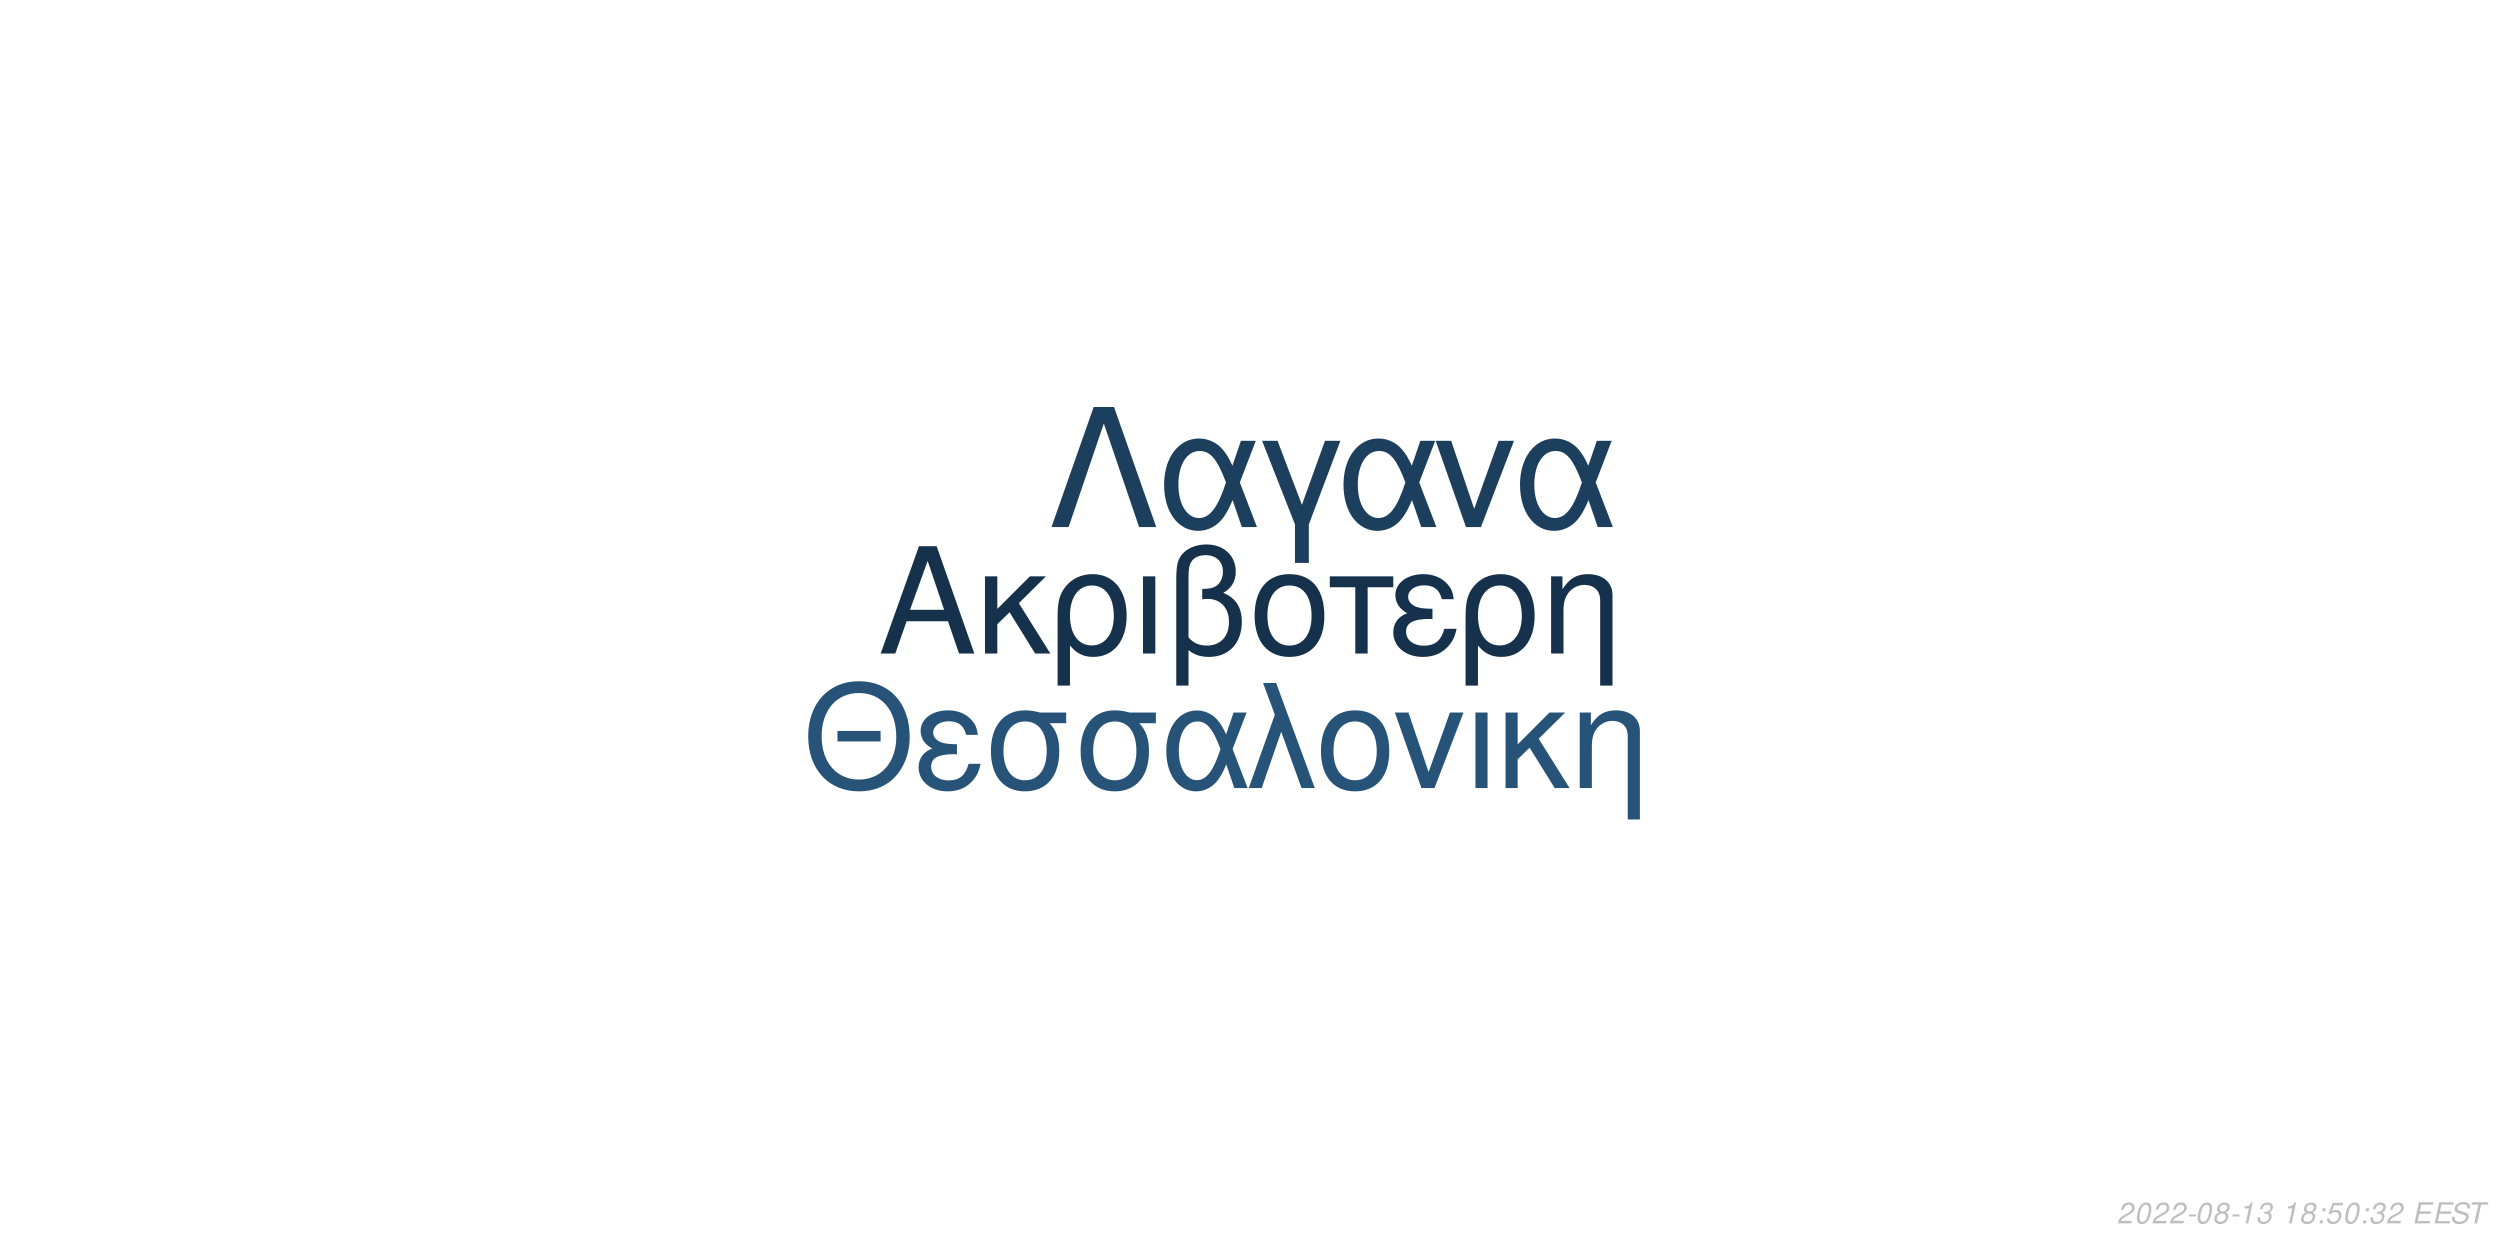
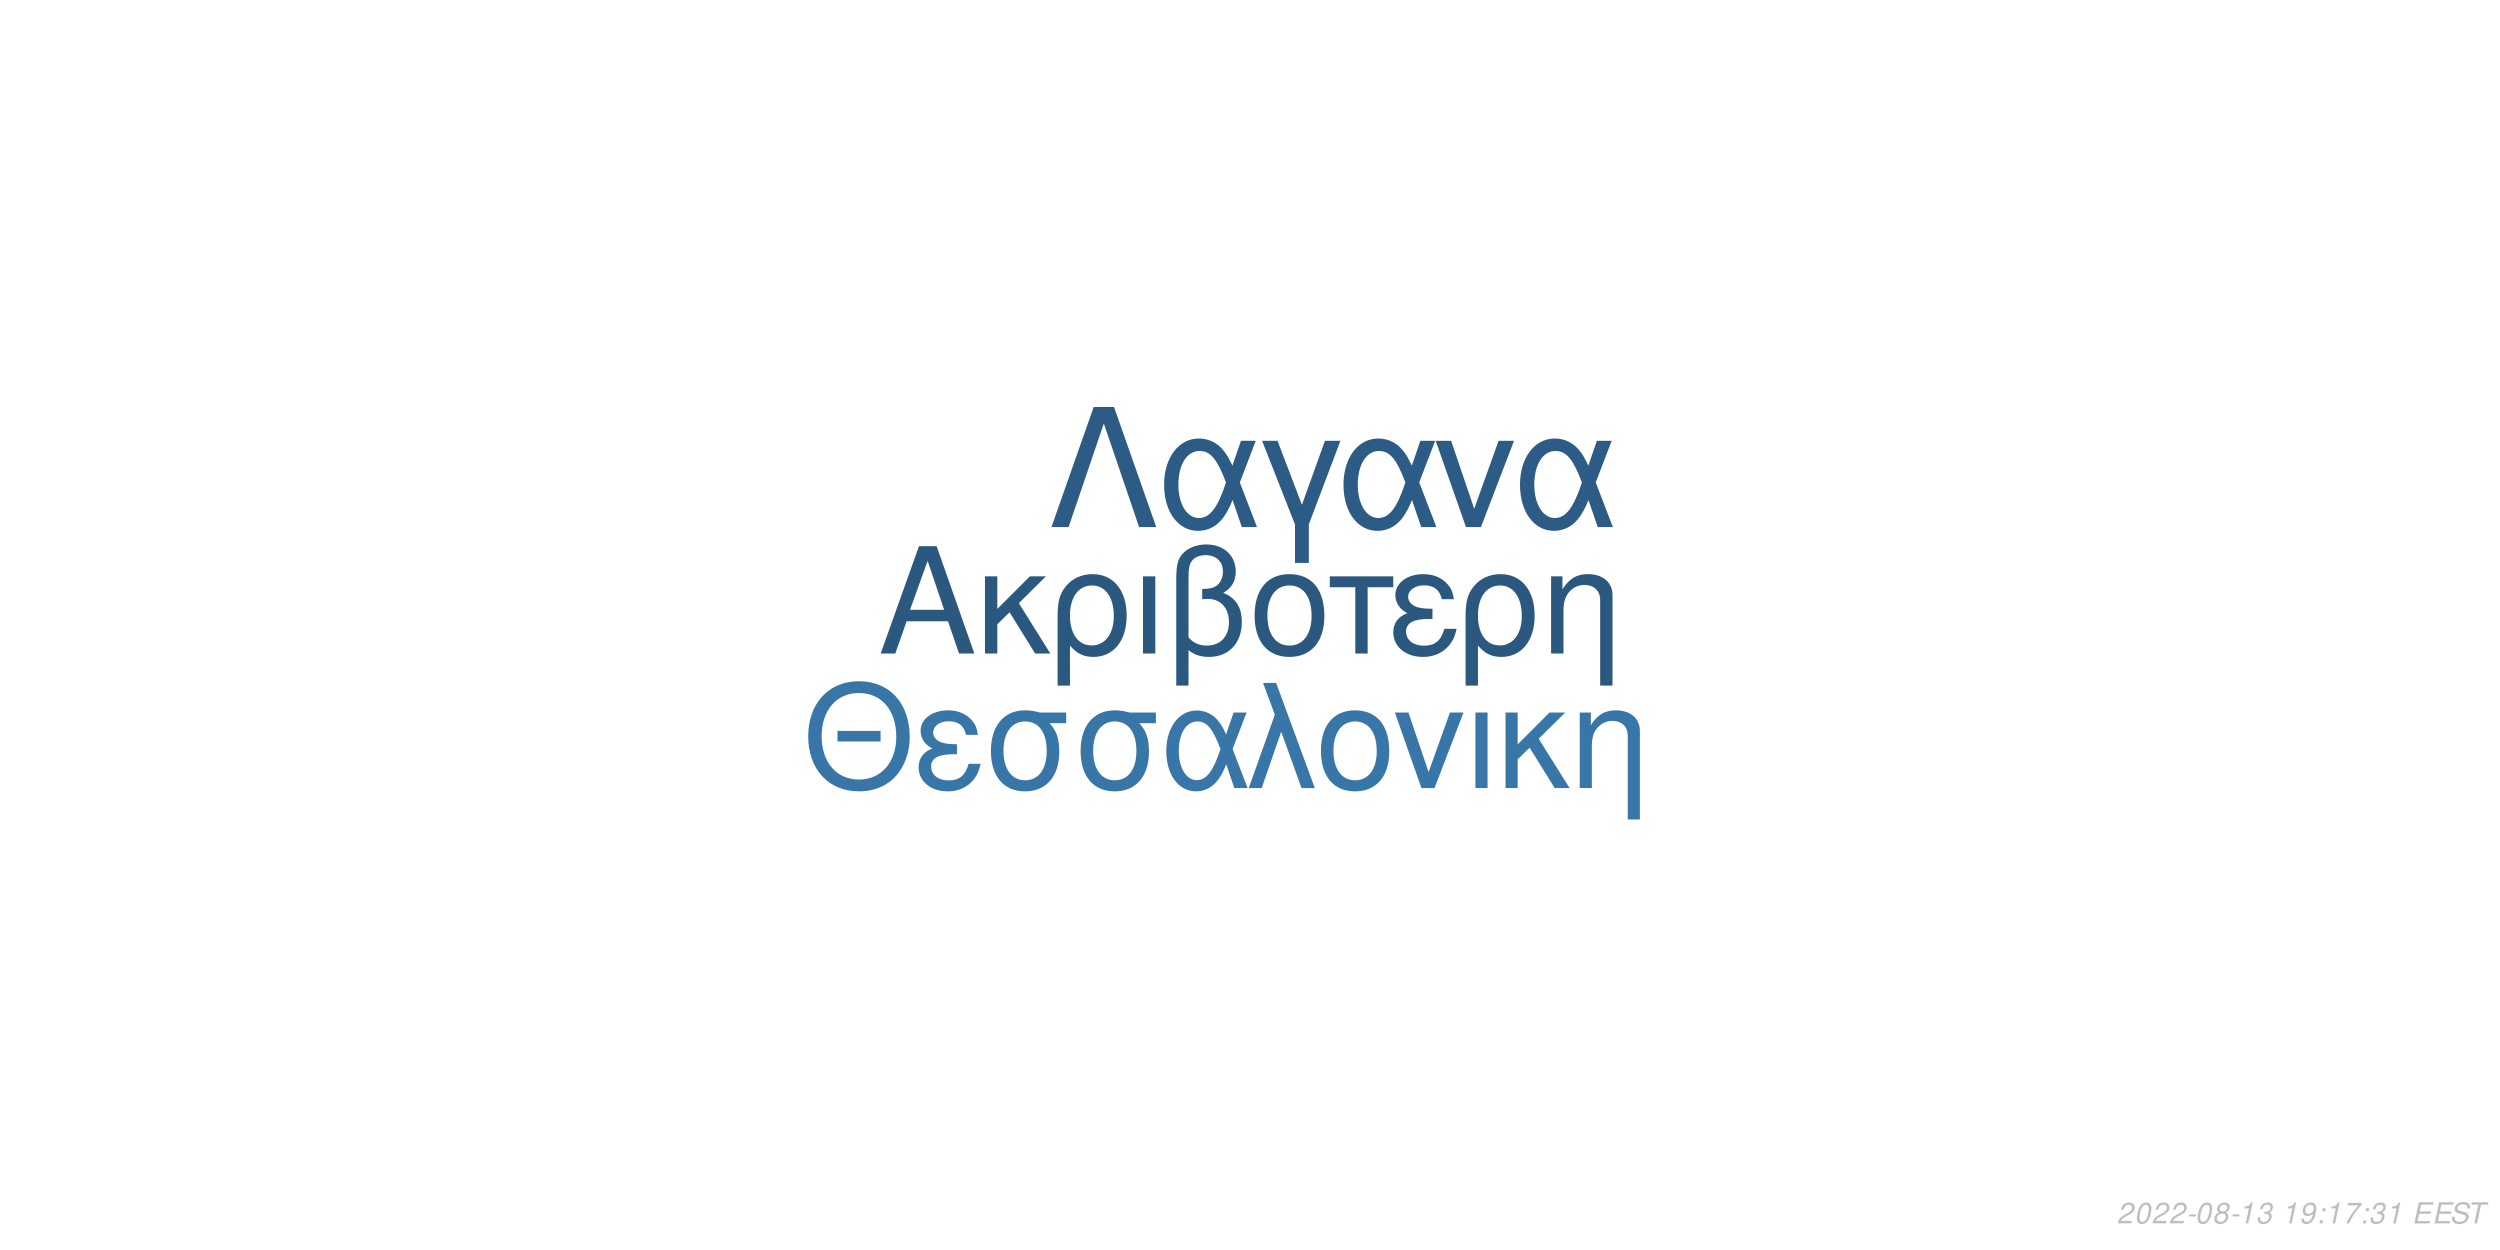
<svg xmlns="http://www.w3.org/2000/svg" xmlns:xlink="http://www.w3.org/1999/xlink" width="864pt" height="432pt" viewBox="0 0 864 432" version="1.1">
  <defs>
    <g>
      <symbol overflow="visible" id="glyph0-0">
        <path style="stroke:none;" d="" />
      </symbol>
      <symbol overflow="visible" id="glyph0-1">
        <path style="stroke:none;" d="M 24.125 -11.141 L 27.938 0 L 33.234 0 L 20.203 -37.094 L 14.094 -37.094 L 0.859 0 L 5.906 0 L 9.828 -11.141 Z M 22.797 -15.109 L 11 -15.109 L 17.094 -32.016 Z M 22.797 -15.109 " />
      </symbol>
      <symbol overflow="visible" id="glyph0-2">
        <path style="stroke:none;" d="M 7.172 -15.422 L 7.172 -26.672 L 2.906 -26.672 L 2.906 0 L 7.172 0 L 7.172 -10.125 L 11.406 -14.25 L 20.25 0 L 25.5 0 L 14.609 -17.406 L 23.969 -26.672 L 18.422 -26.672 Z M 7.172 -15.422 " />
      </symbol>
      <symbol overflow="visible" id="glyph0-3">
        <path style="stroke:none;" d="M 3 11.094 L 7.281 11.094 L 7.281 -2.797 C 9.516 -0.047 11.953 1.172 15.375 1.172 C 22.344 1.172 26.875 -4.422 26.875 -13.031 C 26.875 -21.891 22.297 -27.438 15.062 -27.438 C 11.297 -27.438 7.984 -25.906 5.797 -23.156 C 3.672 -20.516 3 -17.969 3 -12.359 Z M 14.906 -23.516 C 19.547 -23.516 22.438 -19.438 22.438 -12.922 C 22.438 -6.812 19.391 -2.797 14.812 -2.797 C 10.172 -2.797 7.281 -6.766 7.281 -13.125 C 7.281 -19.484 10.234 -23.516 14.906 -23.516 Z M 14.906 -23.516 " />
      </symbol>
      <symbol overflow="visible" id="glyph0-4">
        <path style="stroke:none;" d="M 3.516 0 L 7.781 0 L 7.781 -26.672 L 3.516 -26.672 Z M 3.516 0 " />
      </symbol>
      <symbol overflow="visible" id="glyph0-5">
        <path style="stroke:none;" d="M 4.016 11.094 L 8.25 11.094 L 8.25 -1.172 C 10.172 0.406 12.422 1.172 15.312 1.172 C 22.188 1.172 26.672 -3.609 26.672 -10.891 C 26.672 -15.984 24.578 -19.234 20.25 -20.969 C 23.109 -22.547 24.578 -25.031 24.578 -28.344 C 24.578 -33.844 20.406 -37.703 14.453 -37.703 C 10.938 -37.703 7.734 -36.391 6 -34.25 C 4.484 -32.422 4.016 -30.328 4.016 -25.391 Z M 8.25 -25.656 C 8.25 -29.359 8.5 -30.844 9.469 -32.062 C 10.375 -33.281 12.156 -34 14.094 -34 C 17.812 -34 20.156 -31.812 20.156 -28.297 C 20.156 -25.953 18.984 -23.812 17.297 -23.047 C 16.281 -22.547 15.469 -22.438 12.984 -22.297 L 12.984 -18.781 C 13.734 -18.828 14.344 -18.875 14.969 -18.875 C 19.344 -18.875 22.234 -15.719 22.234 -10.891 C 22.234 -5.906 19.281 -2.75 14.656 -2.75 C 11.953 -2.75 9.922 -3.609 8.25 -5.594 Z M 8.25 -25.656 " />
      </symbol>
      <symbol overflow="visible" id="glyph0-6">
        <path style="stroke:none;" d="M 14.094 -27.438 C 6.562 -27.438 2.094 -22.094 2.094 -13.125 C 2.094 -4.125 6.562 1.172 14.141 1.172 C 21.672 1.172 26.203 -4.172 26.203 -12.922 C 26.203 -22.188 21.828 -27.438 14.094 -27.438 Z M 14.141 -23.516 C 18.938 -23.516 21.781 -19.594 21.781 -12.984 C 21.781 -6.672 18.828 -2.75 14.141 -2.75 C 9.422 -2.75 6.516 -6.672 6.516 -13.125 C 6.516 -19.594 9.422 -23.516 14.141 -23.516 Z M 14.141 -23.516 " />
      </symbol>
      <symbol overflow="visible" id="glyph0-7">
        <path style="stroke:none;" d="M 7.891 0 L 12.156 0 L 12.156 -22.906 L 21.016 -22.906 L 21.016 -26.672 L -0.922 -26.672 L -0.922 -22.906 L 7.891 -22.906 Z M 7.891 0 " />
      </symbol>
      <symbol overflow="visible" id="glyph0-8">
        <path style="stroke:none;" d="M 14.562 -15.469 C 11.344 -15.469 9.562 -15.781 8.297 -16.438 C 6.922 -17.203 6.156 -18.328 6.156 -19.547 C 6.156 -21.891 8.453 -23.562 11.656 -23.562 C 15.062 -23.562 16.953 -22.094 17.812 -18.781 L 21.938 -18.781 C 21.578 -21.266 21.062 -22.5 19.797 -23.922 C 17.812 -26.203 14.906 -27.438 11.453 -27.438 C 5.797 -27.438 1.734 -24.375 1.734 -20.203 C 1.734 -17.609 3.156 -15.375 5.859 -13.938 C 2.797 -12.875 1.016 -10.484 1.016 -7.328 C 1.016 -2.391 5.297 1.172 11.25 1.172 C 14.969 1.172 17.906 -0.109 20.156 -2.641 C 21.578 -4.328 22.297 -5.797 22.906 -8.547 L 18.672 -8.547 C 17.5 -4.422 15.422 -2.703 11.609 -2.703 C 7.938 -2.703 5.438 -4.688 5.438 -7.578 C 5.438 -10.578 7.938 -11.953 13.484 -11.953 C 13.641 -11.953 14.094 -11.953 14.562 -11.906 Z M 14.562 -15.469 " />
      </symbol>
      <symbol overflow="visible" id="glyph0-9">
        <path style="stroke:none;" d="M 3.562 -26.672 L 3.562 0 L 7.844 0 L 7.844 -14.703 C 7.844 -17.906 8.5 -19.891 10.031 -21.531 C 11.406 -22.953 13.188 -23.719 15.062 -23.719 C 18.375 -23.719 20.516 -21.672 20.516 -18.469 L 20.516 11.094 L 24.781 11.094 L 24.781 -20.156 C 24.781 -24.578 21.469 -27.438 16.328 -27.438 C 12.359 -27.438 9.828 -25.906 7.484 -22.188 L 7.484 -26.672 Z M 3.562 -26.672 " />
      </symbol>
      <symbol overflow="visible" id="glyph1-0">
        <path style="stroke:none;" d="" />
      </symbol>
      <symbol overflow="visible" id="glyph1-1">
        <path style="stroke:none;" d="M 26.859 -19.734 L 11.953 -19.734 L 11.953 -16.094 L 26.859 -16.094 Z M 19.328 -36.922 C 8.922 -36.922 1.844 -29.25 1.844 -17.891 C 1.844 -6.484 8.875 1.141 19.391 1.141 C 23.812 1.141 27.703 -0.203 30.641 -2.688 C 34.578 -6.031 36.922 -11.656 36.922 -17.594 C 36.922 -29.297 30 -36.922 19.328 -36.922 Z M 19.328 -32.844 C 27.203 -32.844 32.281 -26.906 32.281 -17.688 C 32.281 -8.922 27.062 -2.938 19.391 -2.938 C 11.609 -2.938 6.484 -8.922 6.484 -17.891 C 6.484 -26.859 11.609 -32.844 19.328 -32.844 Z M 19.328 -32.844 " />
      </symbol>
      <symbol overflow="visible" id="glyph1-2">
        <path style="stroke:none;" d="M 14.25 -15.141 C 11.109 -15.141 9.375 -15.453 8.125 -16.094 C 6.781 -16.844 6.031 -17.938 6.031 -19.141 C 6.031 -21.422 8.266 -23.078 11.406 -23.078 C 14.75 -23.078 16.594 -21.625 17.438 -18.391 L 21.469 -18.391 C 21.125 -20.828 20.625 -22.031 19.391 -23.422 C 17.438 -25.656 14.594 -26.859 11.219 -26.859 C 5.688 -26.859 1.688 -23.875 1.688 -19.781 C 1.688 -17.234 3.094 -15.047 5.734 -13.656 C 2.734 -12.609 1 -10.266 1 -7.172 C 1 -2.344 5.188 1.141 11.016 1.141 C 14.656 1.141 17.547 -0.094 19.734 -2.594 C 21.125 -4.234 21.828 -5.688 22.422 -8.375 L 18.281 -8.375 C 17.141 -4.328 15.094 -2.641 11.359 -2.641 C 7.766 -2.641 5.328 -4.578 5.328 -7.422 C 5.328 -10.359 7.766 -11.703 13.203 -11.703 C 13.359 -11.703 13.797 -11.703 14.25 -11.656 Z M 14.25 -15.141 " />
      </symbol>
      <symbol overflow="visible" id="glyph1-3">
        <path style="stroke:none;" d="M 29 -26.109 L 19.938 -26.109 C 17.594 -26.703 16.438 -26.859 14.703 -26.859 C 7.469 -26.859 2.984 -21.469 2.984 -12.859 C 2.984 -4.031 7.375 1.141 14.797 1.141 C 22.172 1.141 26.609 -4.078 26.609 -12.656 C 26.609 -17.047 25.656 -19.828 23.266 -22.422 L 29 -22.422 Z M 14.797 -23.016 C 19.531 -23.016 22.266 -19.234 22.266 -12.75 C 22.266 -6.531 19.438 -2.688 14.797 -2.688 C 10.172 -2.688 7.328 -6.531 7.328 -12.859 C 7.328 -19.188 10.172 -23.016 14.797 -23.016 Z M 14.797 -23.016 " />
      </symbol>
      <symbol overflow="visible" id="glyph1-4">
        <path style="stroke:none;" d="M 29.344 -26.109 L 24.859 -26.109 L 22.266 -18.578 C 21.125 -21.031 20.484 -22.125 19.328 -23.469 C 17.547 -25.609 14.906 -26.812 12.156 -26.812 C 5.984 -26.812 1.594 -20.984 1.594 -12.812 C 1.594 -4.578 5.828 1.141 11.906 1.141 C 14.953 1.141 17.734 -0.344 19.625 -3.047 C 20.672 -4.531 21.281 -5.688 22.328 -8.172 L 25.109 0 L 29.703 0 L 24.516 -13.5 Z M 20.328 -13.5 C 17.891 -5.922 15.453 -2.734 12.156 -2.734 C 8.516 -2.734 5.922 -6.922 5.922 -12.812 C 5.922 -18.938 8.516 -23.016 12.359 -23.016 C 15.594 -23.016 17.688 -20.531 20.328 -13.5 Z M 20.328 -13.5 " />
      </symbol>
      <symbol overflow="visible" id="glyph1-5">
        <path style="stroke:none;" d="M 1.094 0 L 5.578 0 L 12.312 -19.484 L 19.328 0 L 23.922 0 L 10.562 -36.328 L 6.031 -36.328 L 10.109 -25.359 Z M 1.094 0 " />
      </symbol>
      <symbol overflow="visible" id="glyph1-6">
        <path style="stroke:none;" d="M 13.797 -26.859 C 6.422 -26.859 2.047 -21.625 2.047 -12.859 C 2.047 -4.031 6.422 1.141 13.859 1.141 C 21.234 1.141 25.656 -4.078 25.656 -12.656 C 25.656 -21.719 21.375 -26.859 13.797 -26.859 Z M 13.859 -23.016 C 18.531 -23.016 21.328 -19.188 21.328 -12.703 C 21.328 -6.531 18.438 -2.688 13.859 -2.688 C 9.219 -2.688 6.375 -6.531 6.375 -12.859 C 6.375 -19.188 9.219 -23.016 13.859 -23.016 Z M 13.859 -23.016 " />
      </symbol>
      <symbol overflow="visible" id="glyph1-7">
        <path style="stroke:none;" d="M 14.297 0 L 24.312 -26.109 L 19.625 -26.109 L 12.25 -5.531 L 5.281 -26.109 L 0.594 -26.109 L 9.766 0 Z M 14.297 0 " />
      </symbol>
      <symbol overflow="visible" id="glyph1-8">
        <path style="stroke:none;" d="M 3.438 0 L 7.625 0 L 7.625 -26.109 L 3.438 -26.109 Z M 3.438 0 " />
      </symbol>
      <symbol overflow="visible" id="glyph1-9">
        <path style="stroke:none;" d="M 7.031 -15.094 L 7.031 -26.109 L 2.844 -26.109 L 2.844 0 L 7.031 0 L 7.031 -9.922 L 11.156 -13.953 L 19.828 0 L 24.969 0 L 14.297 -17.047 L 23.469 -26.109 L 18.031 -26.109 Z M 7.031 -15.094 " />
      </symbol>
      <symbol overflow="visible" id="glyph1-10">
        <path style="stroke:none;" d="M 3.484 -26.109 L 3.484 0 L 7.672 0 L 7.672 -14.406 C 7.672 -17.547 8.328 -19.484 9.812 -21.078 C 11.156 -22.469 12.906 -23.219 14.75 -23.219 C 17.984 -23.219 20.078 -21.234 20.078 -18.094 L 20.078 10.859 L 24.266 10.859 L 24.266 -19.734 C 24.266 -24.062 21.031 -26.859 16 -26.859 C 12.109 -26.859 9.609 -25.359 7.328 -21.719 L 7.328 -26.109 Z M 3.484 -26.109 " />
      </symbol>
      <symbol overflow="visible" id="glyph2-0">
        <path style="stroke:none;" d="" />
      </symbol>
      <symbol overflow="visible" id="glyph2-1">
        <path style="stroke:none;" d="M 22.531 -41.484 L 15.484 -41.484 L 0.906 0 L 6.828 0 L 19 -35.797 L 31.188 0 L 37.109 0 Z M 22.531 -41.484 " />
      </symbol>
      <symbol overflow="visible" id="glyph2-2">
        <path style="stroke:none;" d="M 33.516 -29.812 L 28.391 -29.812 L 25.438 -21.219 C 24.125 -24.016 23.391 -25.266 22.078 -26.797 C 20.031 -29.25 17.016 -30.609 13.891 -30.609 C 6.828 -30.609 1.828 -23.953 1.828 -14.625 C 1.828 -5.234 6.656 1.312 13.594 1.312 C 17.078 1.312 20.266 -0.391 22.422 -3.469 C 23.609 -5.172 24.297 -6.484 25.5 -9.328 L 28.688 0 L 33.922 0 L 28 -15.422 Z M 23.219 -15.422 C 20.422 -6.766 17.641 -3.125 13.891 -3.125 C 9.734 -3.125 6.766 -7.906 6.766 -14.625 C 6.766 -21.625 9.734 -26.297 14.109 -26.297 C 17.812 -26.297 20.203 -23.453 23.219 -15.422 Z M 23.219 -15.422 " />
      </symbol>
      <symbol overflow="visible" id="glyph2-3">
        <path style="stroke:none;" d="M 12.062 12.406 L 16.844 12.406 L 16.844 -0.906 L 27.766 -29.812 L 22.422 -29.812 L 14.453 -7.688 L 6.031 -29.812 L 0.688 -29.812 L 12.062 -0.906 Z M 12.062 12.406 " />
      </symbol>
      <symbol overflow="visible" id="glyph2-4">
        <path style="stroke:none;" d="M 16.328 0 L 27.766 -29.812 L 22.422 -29.812 L 14 -6.312 L 6.031 -29.812 L 0.688 -29.812 L 11.156 0 Z M 16.328 0 " />
      </symbol>
      <symbol overflow="visible" id="glyph3-0">
        <path style="stroke:none;" d="" />
      </symbol>
      <symbol overflow="visible" id="glyph3-1">
        <path style="stroke:none;" d="M 5.234 -0.875 L 1.469 -0.875 C 1.641 -1.375 2.203 -1.891 3.109 -2.344 L 4.234 -2.938 C 5.562 -3.625 6.219 -4.469 6.219 -5.484 C 6.219 -5.938 6.062 -6.359 5.797 -6.656 C 5.469 -7.047 4.984 -7.234 4.312 -7.234 C 2.766 -7.234 1.891 -6.453 1.484 -4.734 L 2.375 -4.734 C 2.484 -5.188 2.609 -5.484 2.797 -5.75 C 3.094 -6.203 3.609 -6.453 4.188 -6.453 C 4.891 -6.453 5.344 -6.031 5.344 -5.375 C 5.344 -4.703 4.859 -4.094 4.016 -3.656 L 2.984 -3.125 C 1.234 -2.188 0.797 -1.656 0.344 -0.016 L 5.047 -0.016 Z M 5.234 -0.875 " />
      </symbol>
      <symbol overflow="visible" id="glyph3-2">
        <path style="stroke:none;" d="M 4.203 -7.234 C 3.375 -7.234 2.688 -6.812 2.125 -5.984 C 1.484 -5.047 0.984 -3.188 0.984 -1.734 C 0.984 -1.109 1.172 -0.562 1.484 -0.266 C 1.797 0.047 2.281 0.234 2.766 0.234 C 3.625 0.234 4.281 -0.156 4.859 -1.016 C 5.516 -1.953 6 -3.797 6 -5.266 C 6 -6.5 5.328 -7.234 4.203 -7.234 Z M 4.094 -6.453 C 4.734 -6.453 5.125 -5.984 5.125 -5.156 C 5.125 -4.203 4.781 -2.625 4.406 -1.812 C 3.984 -0.938 3.516 -0.547 2.875 -0.547 C 2.25 -0.547 1.875 -1.031 1.875 -1.828 C 1.875 -2.797 2.203 -4.344 2.594 -5.203 C 2.984 -6.047 3.453 -6.453 4.094 -6.453 Z M 4.094 -6.453 " />
      </symbol>
      <symbol overflow="visible" id="glyph3-3">
        <path style="stroke:none;" d="M 3.516 -3.125 L 1.125 -3.125 L 0.969 -2.406 L 3.359 -2.406 Z M 3.516 -3.125 " />
      </symbol>
      <symbol overflow="visible" id="glyph3-4">
        <path style="stroke:none;" d="M 4.766 -3.797 C 5.078 -3.969 5.234 -4.078 5.438 -4.234 C 5.812 -4.594 6.062 -5.172 6.062 -5.734 C 6.062 -6.625 5.344 -7.234 4.266 -7.234 C 2.812 -7.234 1.703 -6.219 1.703 -4.875 C 1.703 -4.406 1.875 -4.125 2.359 -3.812 C 1.297 -3.312 0.75 -2.516 0.75 -1.469 C 0.75 -0.438 1.547 0.234 2.812 0.234 C 3.656 0.234 4.359 -0.094 4.938 -0.734 C 5.359 -1.234 5.609 -1.859 5.609 -2.438 C 5.609 -3.047 5.312 -3.516 4.766 -3.797 Z M 4.109 -6.453 C 4.797 -6.453 5.188 -6.125 5.188 -5.578 C 5.188 -5.266 5.062 -4.922 4.859 -4.672 C 4.562 -4.312 4.188 -4.156 3.656 -4.156 C 2.984 -4.156 2.594 -4.453 2.594 -4.984 C 2.594 -5.859 3.203 -6.453 4.109 -6.453 Z M 3.453 -3.406 C 4.234 -3.406 4.734 -2.984 4.734 -2.312 C 4.734 -1.312 3.922 -0.547 2.875 -0.547 C 2.125 -0.547 1.625 -0.969 1.625 -1.625 C 1.625 -2.609 2.438 -3.406 3.453 -3.406 Z M 3.453 -3.406 " />
      </symbol>
      <symbol overflow="visible" id="glyph3-5">
        <path style="stroke:none;" d="M 3.703 -5.188 L 2.594 0 L 3.469 0 L 5.016 -7.234 L 4.438 -7.234 C 3.906 -6.156 3.688 -6.016 2.234 -5.812 L 2.109 -5.188 Z M 3.703 -5.188 " />
      </symbol>
      <symbol overflow="visible" id="glyph3-6">
        <path style="stroke:none;" d="M 2.922 -3.312 C 3.125 -3.344 3.234 -3.344 3.375 -3.344 C 4.203 -3.344 4.688 -3 4.688 -2.406 C 4.688 -1.312 3.906 -0.547 2.781 -0.547 C 2.047 -0.547 1.594 -0.938 1.594 -1.562 C 1.594 -1.719 1.609 -1.844 1.656 -2.094 L 0.766 -2.094 C 0.734 -1.797 0.719 -1.641 0.719 -1.469 C 0.719 -0.375 1.406 0.234 2.641 0.234 C 3.547 0.234 4.297 -0.078 4.812 -0.656 C 5.266 -1.156 5.562 -1.875 5.562 -2.547 C 5.562 -3.125 5.344 -3.453 4.797 -3.734 C 5.641 -4.234 6.016 -4.844 6.016 -5.734 C 6.016 -6.656 5.312 -7.234 4.203 -7.234 C 3.375 -7.234 2.672 -6.938 2.188 -6.375 C 1.891 -6.031 1.703 -5.641 1.516 -4.906 L 2.391 -4.906 C 2.5 -5.359 2.594 -5.594 2.734 -5.812 C 3.047 -6.234 3.516 -6.453 4.078 -6.453 C 4.734 -6.453 5.141 -6.125 5.141 -5.578 C 5.141 -5.188 5.016 -4.797 4.797 -4.547 C 4.516 -4.234 4 -4.062 3.266 -4.062 L 3.078 -4.062 Z M 2.922 -3.312 " />
      </symbol>
      <symbol overflow="visible" id="glyph3-7">
        <path style="stroke:none;" d="" />
      </symbol>
      <symbol overflow="visible" id="glyph3-8">
+         <path style="stroke:none;" d="M 0.844 -1.656 C 0.844 -1.547 0.844 -1.438 0.844 -1.375 C 0.844 -0.406 1.531 0.234 2.578 0.234 C 3.203 0.234 3.766 0.016 4.297 -0.438 C 4.938 -1 5.312 -1.656 5.594 -2.719 C 5.844 -3.672 6.016 -4.766 6.016 -5.375 C 6.016 -5.844 5.844 -6.328 5.547 -6.656 C 5.203 -7.031 4.703 -7.234 4.062 -7.234 C 2.516 -7.234 1.297 -5.938 1.297 -4.266 C 1.297 -3.203 1.984 -2.547 3.047 -2.547 C 3.484 -2.547 3.953 -2.672 4.281 -2.891 C 4.406 -2.984 4.547 -3.078 4.828 -3.344 C 4.438 -1.484 3.703 -0.547 2.703 -0.547 C 2.109 -0.547 1.719 -0.938 1.719 -1.547 L 1.719 -1.656 Z M 3.953 -6.453 C 4.625 -6.453 5.141 -5.953 5.141 -5.281 C 5.141 -4.188 4.312 -3.312 3.297 -3.312 C 2.594 -3.312 2.172 -3.734 2.172 -4.453 C 2.172 -5.562 2.984 -6.453 3.953 -6.453 Z M 3.953 -6.453 " />
+       </symbol>
+       <symbol overflow="visible" id="glyph3-9">
        <path style="stroke:none;" d="M 2.359 -1.031 L 1.312 -1.031 L 1.094 0 L 2.141 0 Z M 3.266 -5.234 L 2.219 -5.234 L 2 -4.203 L 3.047 -4.203 Z M 3.266 -5.234 " />
      </symbol>
-       <symbol overflow="visible" id="glyph3-9">
-         <path style="stroke:none;" d="M 6.297 -7.094 L 2.594 -7.094 L 1.234 -3.234 L 2.047 -3.234 C 2.656 -3.766 2.938 -3.906 3.531 -3.906 C 4.328 -3.906 4.797 -3.453 4.797 -2.688 C 4.797 -1.438 3.969 -0.547 2.828 -0.547 C 2.031 -0.547 1.609 -0.938 1.578 -1.734 L 0.703 -1.734 L 0.703 -1.516 C 0.703 -0.938 0.844 -0.547 1.188 -0.266 C 1.562 0.062 2.078 0.234 2.703 0.234 C 3.656 0.234 4.391 -0.156 4.984 -0.922 C 5.422 -1.5 5.672 -2.234 5.672 -2.953 C 5.672 -4 4.938 -4.672 3.812 -4.672 C 3.328 -4.672 2.906 -4.547 2.406 -4.234 L 3.109 -6.219 L 6.109 -6.219 Z M 6.297 -7.094 " />
+       <symbol overflow="visible" id="glyph3-10">
+         <path style="stroke:none;" d="M 6.703 -7.094 L 1.953 -7.094 L 1.766 -6.219 L 5.594 -6.219 C 3.344 -3.688 2.266 -2.109 1.375 0 L 2.344 0 C 3.031 -1.906 4.828 -4.594 6.547 -6.281 Z M 6.703 -7.094 " />
      </symbol>
-       <symbol overflow="visible" id="glyph3-10">
+       <symbol overflow="visible" id="glyph3-11">
        <path style="stroke:none;" d="M 2.547 -3.312 L 6.5 -3.312 L 6.688 -4.141 L 2.719 -4.141 L 3.219 -6.469 L 7.344 -6.469 L 7.516 -7.297 L 2.453 -7.297 L 0.906 0 L 6.125 0 L 6.297 -0.812 L 2.016 -0.812 Z M 2.547 -3.312 " />
      </symbol>
-       <symbol overflow="visible" id="glyph3-11">
+       <symbol overflow="visible" id="glyph3-12">
        <path style="stroke:none;" d="M 7.062 -5.156 C 7.125 -5.438 7.141 -5.562 7.141 -5.703 C 7.141 -6.156 6.938 -6.594 6.594 -6.891 C 6.188 -7.25 5.656 -7.406 4.875 -7.406 C 3.844 -7.406 3.047 -7.125 2.5 -6.562 C 2.094 -6.141 1.781 -5.438 1.781 -4.922 C 1.781 -4.297 2.219 -3.766 2.891 -3.562 L 4.594 -3.094 C 5.406 -2.859 5.734 -2.578 5.734 -2.094 C 5.734 -1.781 5.547 -1.406 5.266 -1.141 C 4.844 -0.766 4.266 -0.578 3.453 -0.578 C 2.328 -0.578 1.812 -0.984 1.812 -1.906 C 1.812 -2.047 1.812 -2.125 1.844 -2.312 L 0.984 -2.312 C 0.906 -2.062 0.891 -1.906 0.891 -1.688 C 0.891 -0.484 1.797 0.234 3.297 0.234 C 4.359 0.234 5.234 -0.062 5.812 -0.609 C 6.344 -1.078 6.688 -1.797 6.688 -2.375 C 6.688 -2.641 6.609 -2.906 6.453 -3.156 C 6.234 -3.5 5.938 -3.703 5.469 -3.828 L 3.75 -4.312 C 2.984 -4.547 2.734 -4.734 2.734 -5.188 C 2.734 -5.547 2.875 -5.844 3.188 -6.109 C 3.547 -6.438 4.031 -6.594 4.703 -6.594 C 5.266 -6.594 5.688 -6.484 5.906 -6.297 C 6.094 -6.125 6.219 -5.797 6.219 -5.516 C 6.219 -5.422 6.203 -5.344 6.188 -5.156 Z M 7.062 -5.156 " />
      </symbol>
-       <symbol overflow="visible" id="glyph3-12">
+       <symbol overflow="visible" id="glyph3-13">
        <path style="stroke:none;" d="M 4.938 -6.469 L 7.312 -6.469 L 7.484 -7.297 L 1.75 -7.297 L 1.578 -6.469 L 3.984 -6.469 L 2.609 0 L 3.547 0 Z M 4.938 -6.469 " />
      </symbol>
    </g>
  </defs>
  <g id="surface1">
    <rect x="0" y="0" width="864" height="432" style="fill:rgb(100%,100%,100%);fill-opacity:1;stroke:none;" />
-     <g style="fill:rgb(8.627%,19.216%,29.804%);fill-opacity:1;">
+     <g style="fill:rgb(16.471%,34.51%,49.804%);fill-opacity:1;">
      <use xlink:href="#glyph0-1" x="303.5" y="225.861" />
      <use xlink:href="#glyph0-2" x="337.5" y="225.861" />
      <use xlink:href="#glyph0-3" x="362.5" y="225.861" />
      <use xlink:href="#glyph0-4" x="391.5" y="225.861" />
      <use xlink:href="#glyph0-5" x="402.5" y="225.861" />
      <use xlink:href="#glyph0-6" x="431.5" y="225.861" />
      <use xlink:href="#glyph0-7" x="460.5" y="225.861" />
      <use xlink:href="#glyph0-8" x="480.5" y="225.861" />
      <use xlink:href="#glyph0-3" x="503.5" y="225.861" />
      <use xlink:href="#glyph0-9" x="532.5" y="225.861" />
    </g>
-     <g style="fill:rgb(15.294%,32.549%,47.451%);fill-opacity:1;">
+     <g style="fill:rgb(22.353%,46.275%,65.882%);fill-opacity:1;">
      <use xlink:href="#glyph1-1" x="277.473" y="272.354" />
      <use xlink:href="#glyph1-2" x="316.473" y="272.354" />
      <use xlink:href="#glyph1-3" x="339.473" y="272.354" />
      <use xlink:href="#glyph1-3" x="370.473" y="272.354" />
      <use xlink:href="#glyph1-4" x="401.473" y="272.354" />
      <use xlink:href="#glyph1-5" x="430.473" y="272.354" />
      <use xlink:href="#glyph1-6" x="454.473" y="272.354" />
      <use xlink:href="#glyph1-7" x="481.473" y="272.354" />
      <use xlink:href="#glyph1-8" x="506.473" y="272.354" />
      <use xlink:href="#glyph1-9" x="517.473" y="272.354" />
      <use xlink:href="#glyph1-10" x="542.473" y="272.354" />
    </g>
-     <g style="fill:rgb(11.373%,24.706%,36.863%);fill-opacity:1;">
+     <g style="fill:rgb(17.255%,36.078%,52.157%);fill-opacity:1;">
      <use xlink:href="#glyph2-1" x="362.484" y="182.152" />
      <use xlink:href="#glyph2-2" x="400.484" y="182.152" />
      <use xlink:href="#glyph2-3" x="435.484" y="182.152" />
      <use xlink:href="#glyph2-2" x="462.484" y="182.152" />
      <use xlink:href="#glyph2-4" x="495.484" y="182.152" />
      <use xlink:href="#glyph2-2" x="523.484" y="182.152" />
    </g>
    <g style="fill:rgb(74.51%,74.51%,74.51%);fill-opacity:1;">
      <use xlink:href="#glyph3-1" x="731.52" y="422.81" />
      <use xlink:href="#glyph3-2" x="737.52" y="422.81" />
      <use xlink:href="#glyph3-1" x="743.52" y="422.81" />
      <use xlink:href="#glyph3-1" x="749.52" y="422.81" />
      <use xlink:href="#glyph3-3" x="755.52" y="422.81" />
      <use xlink:href="#glyph3-2" x="758.52" y="422.81" />
      <use xlink:href="#glyph3-4" x="764.52" y="422.81" />
      <use xlink:href="#glyph3-3" x="770.52" y="422.81" />
      <use xlink:href="#glyph3-5" x="773.52" y="422.81" />
      <use xlink:href="#glyph3-6" x="779.52" y="422.81" />
      <use xlink:href="#glyph3-7" x="785.52" y="422.81" />
      <use xlink:href="#glyph3-5" x="788.52" y="422.81" />
-       <use xlink:href="#glyph3-4" x="794.52" y="422.81" />
-       <use xlink:href="#glyph3-8" x="800.52" y="422.81" />
-       <use xlink:href="#glyph3-9" x="803.52" y="422.81" />
-       <use xlink:href="#glyph3-2" x="809.52" y="422.81" />
-       <use xlink:href="#glyph3-8" x="815.52" y="422.81" />
+       <use xlink:href="#glyph3-8" x="794.52" y="422.81" />
+       <use xlink:href="#glyph3-9" x="800.52" y="422.81" />
+       <use xlink:href="#glyph3-5" x="803.52" y="422.81" />
+       <use xlink:href="#glyph3-10" x="809.52" y="422.81" />
+       <use xlink:href="#glyph3-9" x="815.52" y="422.81" />
      <use xlink:href="#glyph3-6" x="818.52" y="422.81" />
-       <use xlink:href="#glyph3-1" x="824.52" y="422.81" />
+       <use xlink:href="#glyph3-5" x="824.52" y="422.81" />
      <use xlink:href="#glyph3-7" x="830.52" y="422.81" />
-       <use xlink:href="#glyph3-10" x="833.52" y="422.81" />
-       <use xlink:href="#glyph3-10" x="840.52" y="422.81" />
-       <use xlink:href="#glyph3-11" x="846.52" y="422.81" />
-       <use xlink:href="#glyph3-12" x="852.52" y="422.81" />
+       <use xlink:href="#glyph3-11" x="833.52" y="422.81" />
+       <use xlink:href="#glyph3-11" x="840.52" y="422.81" />
+       <use xlink:href="#glyph3-12" x="846.52" y="422.81" />
+       <use xlink:href="#glyph3-13" x="852.52" y="422.81" />
    </g>
  </g>
</svg>
